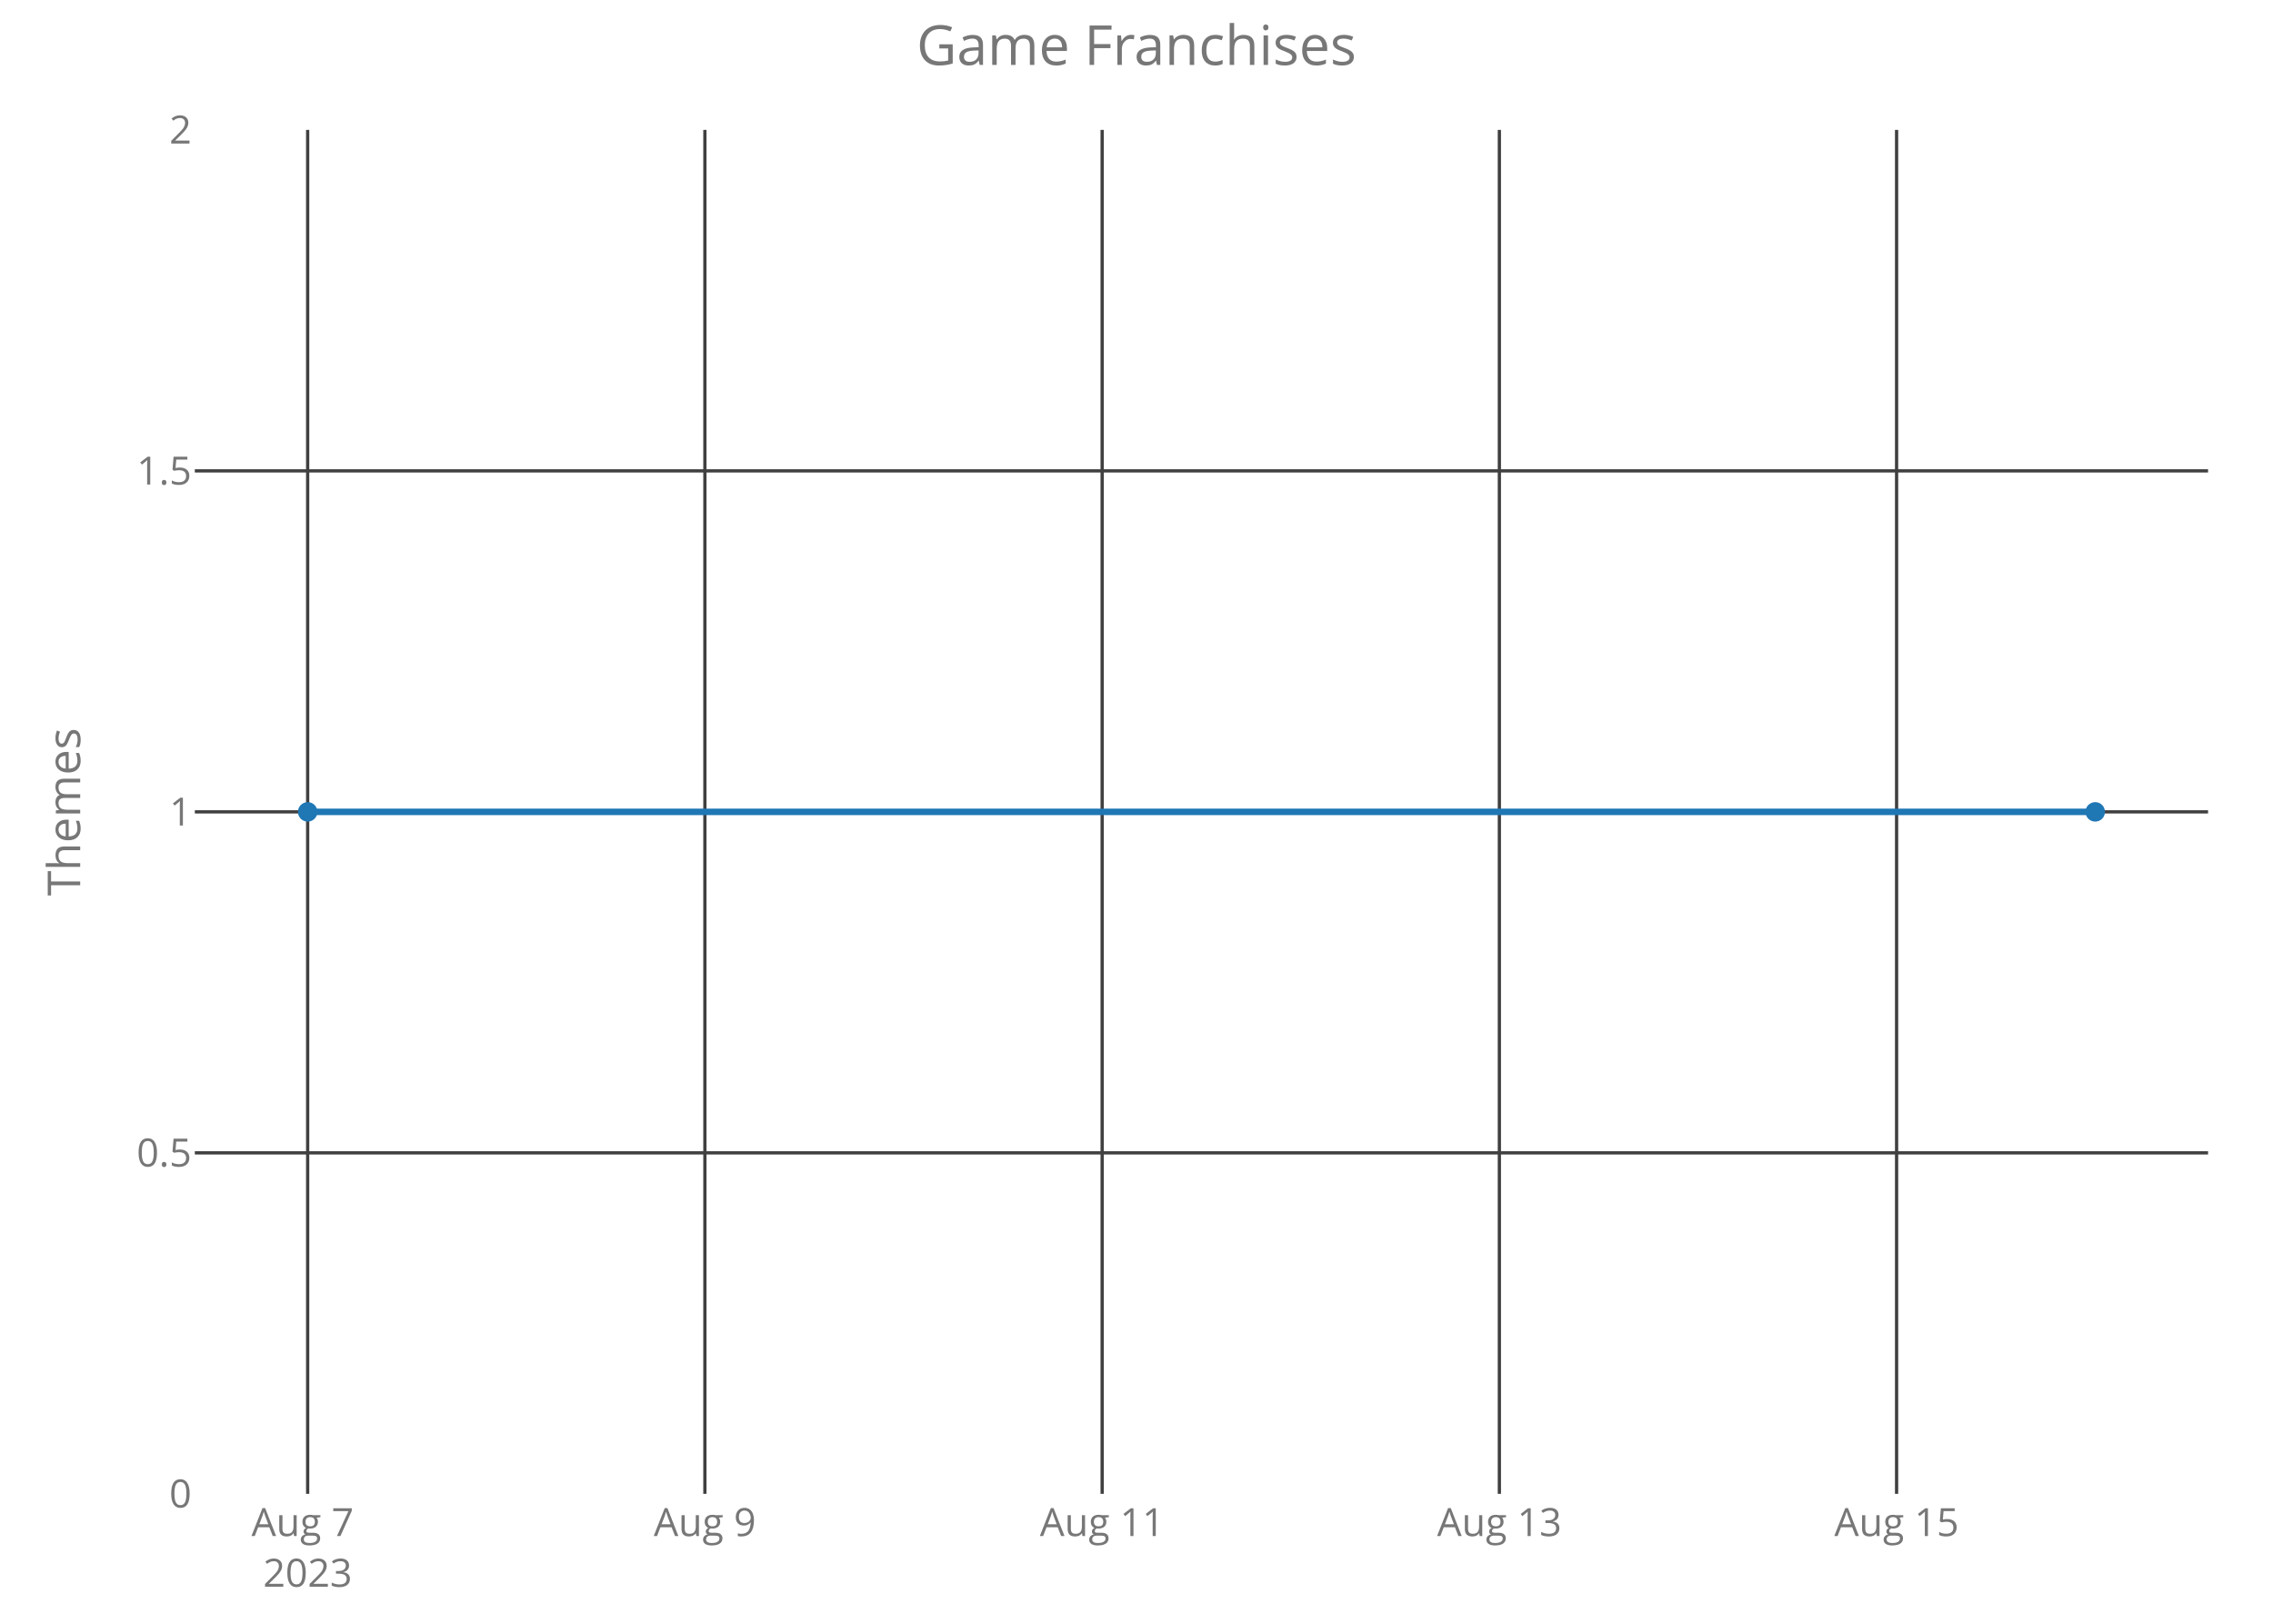
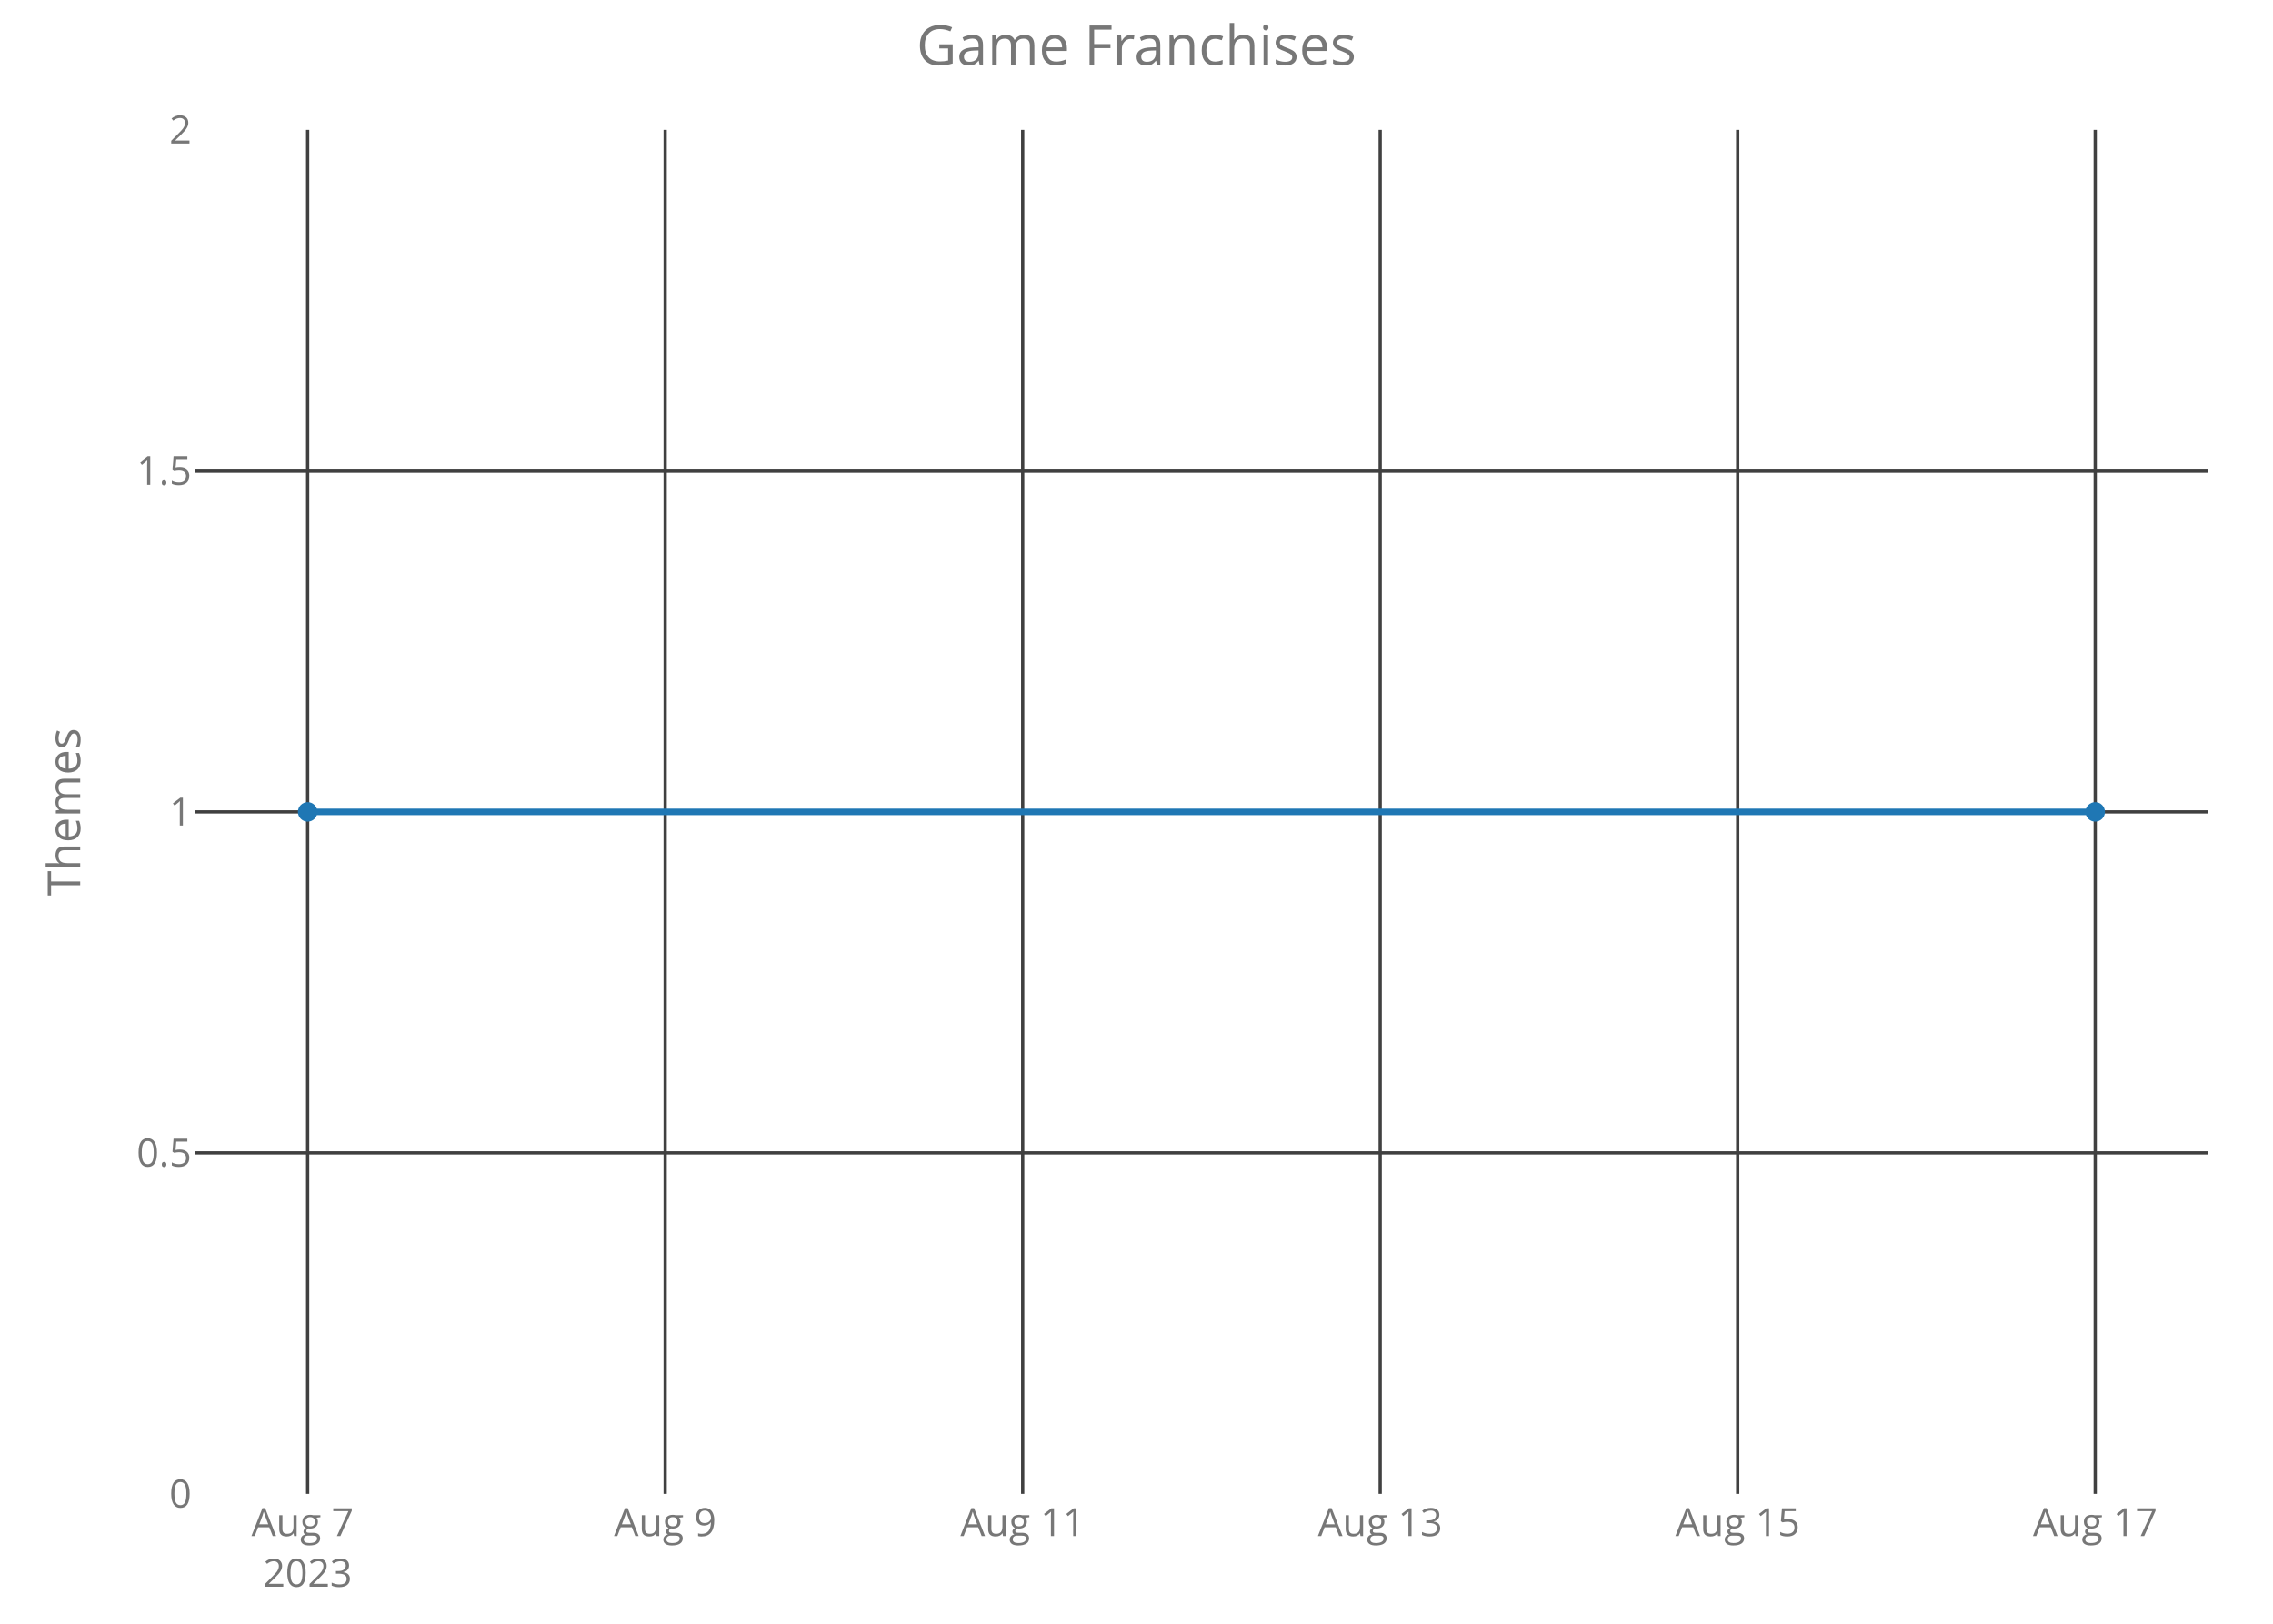
<svg xmlns="http://www.w3.org/2000/svg" class="main-svg" width="700" height="500" style="" viewBox="0 0 700 500">
  <rect x="0" y="0" width="700" height="500" style="fill: rgb(0, 0, 0); fill-opacity: 0;" />
-   <defs id="defs-130b9b">
+   <defs id="defs-e05a95">
    <g class="clips">
-       <clipPath id="clip130b9bxyplot" class="plotclip">
+       <clipPath id="clipe05a95xyplot" class="plotclip">
        <rect width="620" height="420" />
      </clipPath>
-       <clipPath class="axesclip" id="clip130b9bx">
+       <clipPath class="axesclip" id="clipe05a95x">
        <rect x="60" y="0" width="620" height="500" />
      </clipPath>
-       <clipPath class="axesclip" id="clip130b9by">
+       <clipPath class="axesclip" id="clipe05a95y">
        <rect x="0" y="40" width="700" height="420" />
      </clipPath>
-       <clipPath class="axesclip" id="clip130b9bxy">
+       <clipPath class="axesclip" id="clipe05a95xy">
        <rect x="60" y="40" width="620" height="420" />
      </clipPath>
    </g>
    <g class="gradients" />
  </defs>
  <g class="bglayer">
    <rect class="bg" x="60" y="40" width="620" height="420" style="fill: rgb(0, 0, 0); fill-opacity: 0; stroke-width: 0;" />
  </g>
  <g class="layer-below">
    <g class="imagelayer" />
    <g class="shapelayer" />
  </g>
  <g class="cartesianlayer">
    <g class="subplot xy">
      <g class="layer-subplot">
        <g class="shapelayer" />
        <g class="imagelayer" />
      </g>
      <g class="gridlayer">
        <g class="x">
          <path class="xgrid crisp" transform="translate(94.75,0)" d="M0,40v420" style="stroke: rgb(64, 64, 64); stroke-opacity: 1; stroke-width: 1px;" />
-           <path class="xgrid crisp" transform="translate(217.08,0)" d="M0,40v420" style="stroke: rgb(64, 64, 64); stroke-opacity: 1; stroke-width: 1px;" />
-           <path class="xgrid crisp" transform="translate(339.42,0)" d="M0,40v420" style="stroke: rgb(64, 64, 64); stroke-opacity: 1; stroke-width: 1px;" />
-           <path class="xgrid crisp" transform="translate(461.75,0)" d="M0,40v420" style="stroke: rgb(64, 64, 64); stroke-opacity: 1; stroke-width: 1px;" />
-           <path class="xgrid crisp" transform="translate(584.08,0)" d="M0,40v420" style="stroke: rgb(64, 64, 64); stroke-opacity: 1; stroke-width: 1px;" />
+           <path class="xgrid crisp" transform="translate(204.85,0)" d="M0,40v420" style="stroke: rgb(64, 64, 64); stroke-opacity: 1; stroke-width: 1px;" />
+           <path class="xgrid crisp" transform="translate(314.95,0)" d="M0,40v420" style="stroke: rgb(64, 64, 64); stroke-opacity: 1; stroke-width: 1px;" />
+           <path class="xgrid crisp" transform="translate(425.05,0)" d="M0,40v420" style="stroke: rgb(64, 64, 64); stroke-opacity: 1; stroke-width: 1px;" />
+           <path class="xgrid crisp" transform="translate(535.15,0)" d="M0,40v420" style="stroke: rgb(64, 64, 64); stroke-opacity: 1; stroke-width: 1px;" />
+           <path class="xgrid crisp" transform="translate(645.25,0)" d="M0,40v420" style="stroke: rgb(64, 64, 64); stroke-opacity: 1; stroke-width: 1px;" />
        </g>
        <g class="y">
          <path class="ygrid crisp" transform="translate(0,355)" d="M60,0h620" style="stroke: rgb(64, 64, 64); stroke-opacity: 1; stroke-width: 1px;" />
          <path class="ygrid crisp" transform="translate(0,250)" d="M60,0h620" style="stroke: rgb(64, 64, 64); stroke-opacity: 1; stroke-width: 1px;" />
          <path class="ygrid crisp" transform="translate(0,145)" d="M60,0h620" style="stroke: rgb(64, 64, 64); stroke-opacity: 1; stroke-width: 1px;" />
        </g>
      </g>
      <g class="zerolinelayer" />
      <path class="xlines-below crisp" d="M0,0" style="fill: none;" />
      <path class="ylines-below crisp" d="M0,0" style="fill: none;" />
      <g class="overlines-below" />
      <g class="xaxislayer-below">
        <g class="xtick">
          <text text-anchor="middle" x="0" y="473" transform="translate(94.75,0)" style="font-family: 'Open Sans'; font-size: 12px; fill: rgb(119, 119, 119); fill-opacity: 1; white-space: pre;">
            <tspan class="line" dy="0em" x="0" y="473">Aug 7</tspan>
            <tspan class="line" dy="1.3em" x="0" y="473">2023</tspan>
          </text>
        </g>
        <g class="xtick">
-           <text text-anchor="middle" x="0" y="473" transform="translate(217.08,0)" style="font-family: 'Open Sans'; font-size: 12px; fill: rgb(119, 119, 119); fill-opacity: 1; white-space: pre;">Aug 9</text>
+           <text text-anchor="middle" x="0" y="473" transform="translate(204.85,0)" style="font-family: 'Open Sans'; font-size: 12px; fill: rgb(119, 119, 119); fill-opacity: 1; white-space: pre;">Aug 9</text>
        </g>
        <g class="xtick">
-           <text text-anchor="middle" x="0" y="473" transform="translate(339.42,0)" style="font-family: 'Open Sans'; font-size: 12px; fill: rgb(119, 119, 119); fill-opacity: 1; white-space: pre;">Aug 11</text>
+           <text text-anchor="middle" x="0" y="473" transform="translate(314.95,0)" style="font-family: 'Open Sans'; font-size: 12px; fill: rgb(119, 119, 119); fill-opacity: 1; white-space: pre;">Aug 11</text>
        </g>
        <g class="xtick">
-           <text text-anchor="middle" x="0" y="473" transform="translate(461.75,0)" style="font-family: 'Open Sans'; font-size: 12px; fill: rgb(119, 119, 119); fill-opacity: 1; white-space: pre;">Aug 13</text>
+           <text text-anchor="middle" x="0" y="473" transform="translate(425.05,0)" style="font-family: 'Open Sans'; font-size: 12px; fill: rgb(119, 119, 119); fill-opacity: 1; white-space: pre;">Aug 13</text>
        </g>
        <g class="xtick">
-           <text text-anchor="middle" x="0" y="473" transform="translate(584.08,0)" style="font-family: 'Open Sans'; font-size: 12px; fill: rgb(119, 119, 119); fill-opacity: 1; white-space: pre;">Aug 15</text>
+           <text text-anchor="middle" x="0" y="473" transform="translate(535.15,0)" style="font-family: 'Open Sans'; font-size: 12px; fill: rgb(119, 119, 119); fill-opacity: 1; white-space: pre;">Aug 15</text>
+         </g>
+         <g class="xtick">
+           <text text-anchor="middle" x="0" y="473" transform="translate(645.25,0)" style="font-family: 'Open Sans'; font-size: 12px; fill: rgb(119, 119, 119); fill-opacity: 1; white-space: pre;">Aug 17</text>
        </g>
      </g>
      <g class="yaxislayer-below">
        <g class="ytick">
          <text text-anchor="end" x="59" y="4.2" transform="translate(0,460)" style="font-family: 'Open Sans'; font-size: 12px; fill: rgb(119, 119, 119); fill-opacity: 1; white-space: pre;">0</text>
        </g>
        <g class="ytick">
          <text text-anchor="end" x="59" y="4.2" transform="translate(0,355)" style="font-family: 'Open Sans'; font-size: 12px; fill: rgb(119, 119, 119); fill-opacity: 1; white-space: pre;">0.5</text>
        </g>
        <g class="ytick">
          <text text-anchor="end" x="59" y="4.2" transform="translate(0,250)" style="font-family: 'Open Sans'; font-size: 12px; fill: rgb(119, 119, 119); fill-opacity: 1; white-space: pre;">1</text>
        </g>
        <g class="ytick">
          <text text-anchor="end" x="59" y="4.2" transform="translate(0,145)" style="font-family: 'Open Sans'; font-size: 12px; fill: rgb(119, 119, 119); fill-opacity: 1; white-space: pre;">1.5</text>
        </g>
        <g class="ytick">
          <text text-anchor="end" x="59" y="4.2" transform="translate(0,40)" style="font-family: 'Open Sans'; font-size: 12px; fill: rgb(119, 119, 119); fill-opacity: 1; white-space: pre;">2</text>
        </g>
      </g>
      <g class="overaxes-below" />
-       <g class="plot" transform="translate(60,40)" clip-path="url('#clip130b9bxyplot')">
+       <g class="plot" transform="translate(60,40)" clip-path="url('#clipe05a95xyplot')">
        <g class="scatterlayer mlayer">
-           <g class="trace scatter tracea2192e" style="stroke-miterlimit: 2; opacity: 1;">
+           <g class="trace scatter tracedaa458" style="stroke-miterlimit: 2; opacity: 1;">
            <g class="fills" />
            <g class="errorbars" />
            <g class="lines">
              <path class="js-line" d="M34.75,210L585.25,210" style="vector-effect: non-scaling-stroke; fill: none; stroke: rgb(31, 119, 180); stroke-opacity: 1; stroke-width: 2px; opacity: 1;" />
            </g>
            <g class="points">
              <path class="point" transform="translate(34.75,210)" d="M3,0A3,3 0 1,1 0,-3A3,3 0 0,1 3,0Z" style="opacity: 1; stroke-width: 0px; fill: rgb(31, 119, 180); fill-opacity: 1;" />
              <path class="point" transform="translate(585.25,210)" d="M3,0A3,3 0 1,1 0,-3A3,3 0 0,1 3,0Z" style="opacity: 1; stroke-width: 0px; fill: rgb(31, 119, 180); fill-opacity: 1;" />
            </g>
            <g class="text" />
          </g>
        </g>
      </g>
      <g class="overplot" />
      <path class="xlines-above" />
      <path class="ylines-above" />
      <g class="overlines-above" />
      <g class="xaxislayer-above" />
      <g class="yaxislayer-above" />
      <g class="overaxes-above" />
    </g>
  </g>
  <g class="polarlayer" />
  <g class="ternarylayer" />
  <g class="geolayer" />
  <g class="funnelarealayer" />
  <g class="pielayer" />
  <g class="treemaplayer" />
  <g class="sunburstlayer" />
  <g class="glimages" />
-   <defs id="topdefs-130b9b">
+   <defs id="topdefs-e05a95">
    <g class="clips" />
  </defs>
  <g class="layer-above">
    <g class="imagelayer" />
    <g class="shapelayer" />
  </g>
  <g class="infolayer">
    <g class="g-gtitle">
      <text class="gtitle" x="350" y="20" text-anchor="middle" dy="0em" style="font-family: 'Open Sans'; font-size: 17px; fill: rgb(119, 119, 119); opacity: 1; font-weight: normal; white-space: pre;">Game Franchises</text>
    </g>
    <g class="g-xtitle" />
    <g class="g-ytitle">
      <text class="ytitle" transform="rotate(-90,24.7,250)" x="24.7" y="250" text-anchor="middle" style="font-family: 'Open Sans'; font-size: 14px; fill: rgb(119, 119, 119); opacity: 1; font-weight: normal; white-space: pre;">Themes</text>
    </g>
  </g>
</svg>
